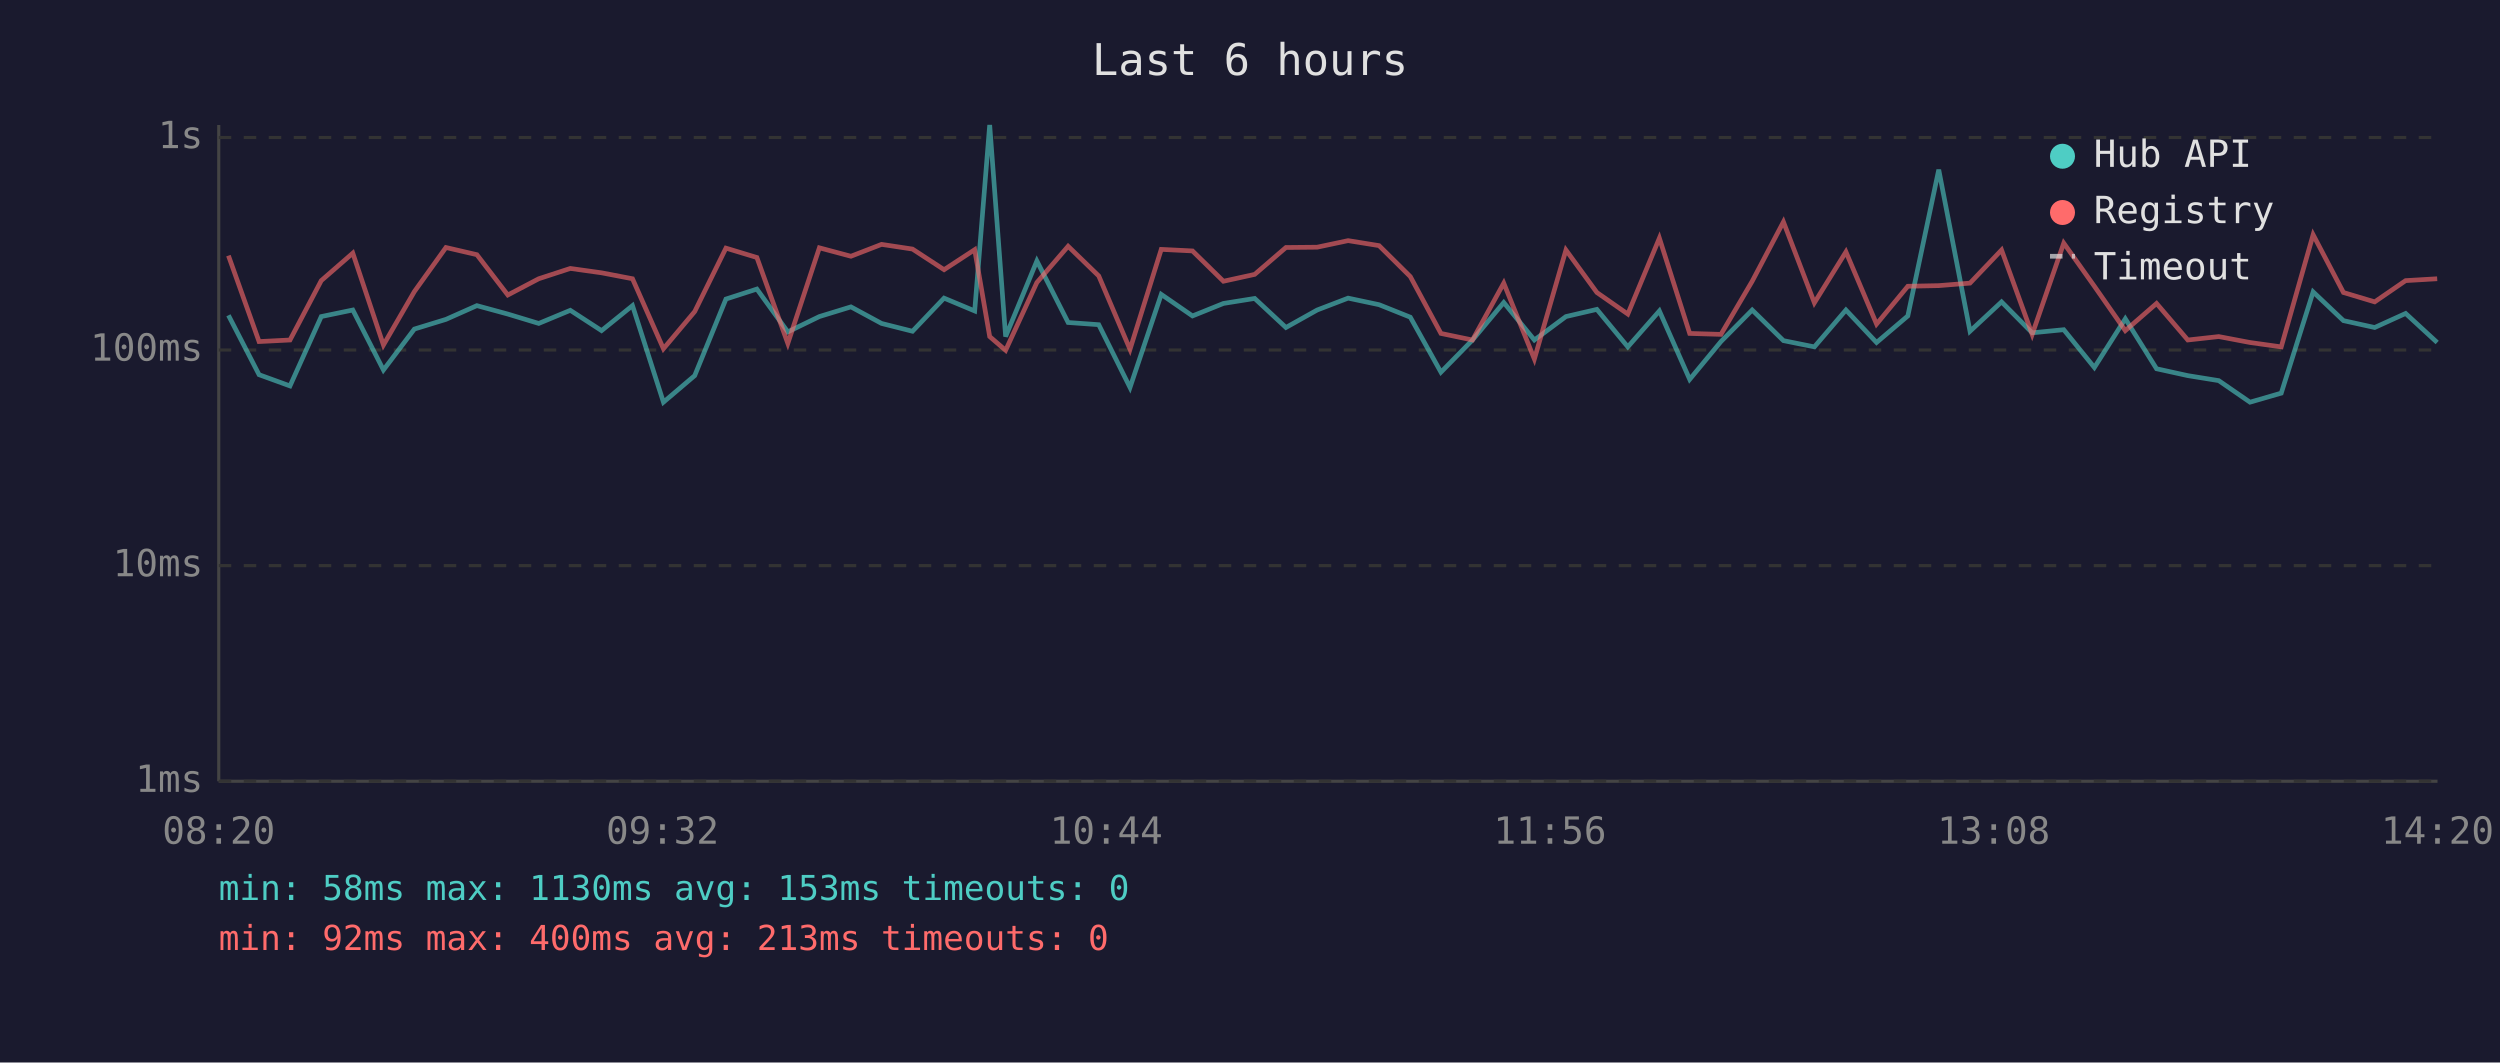
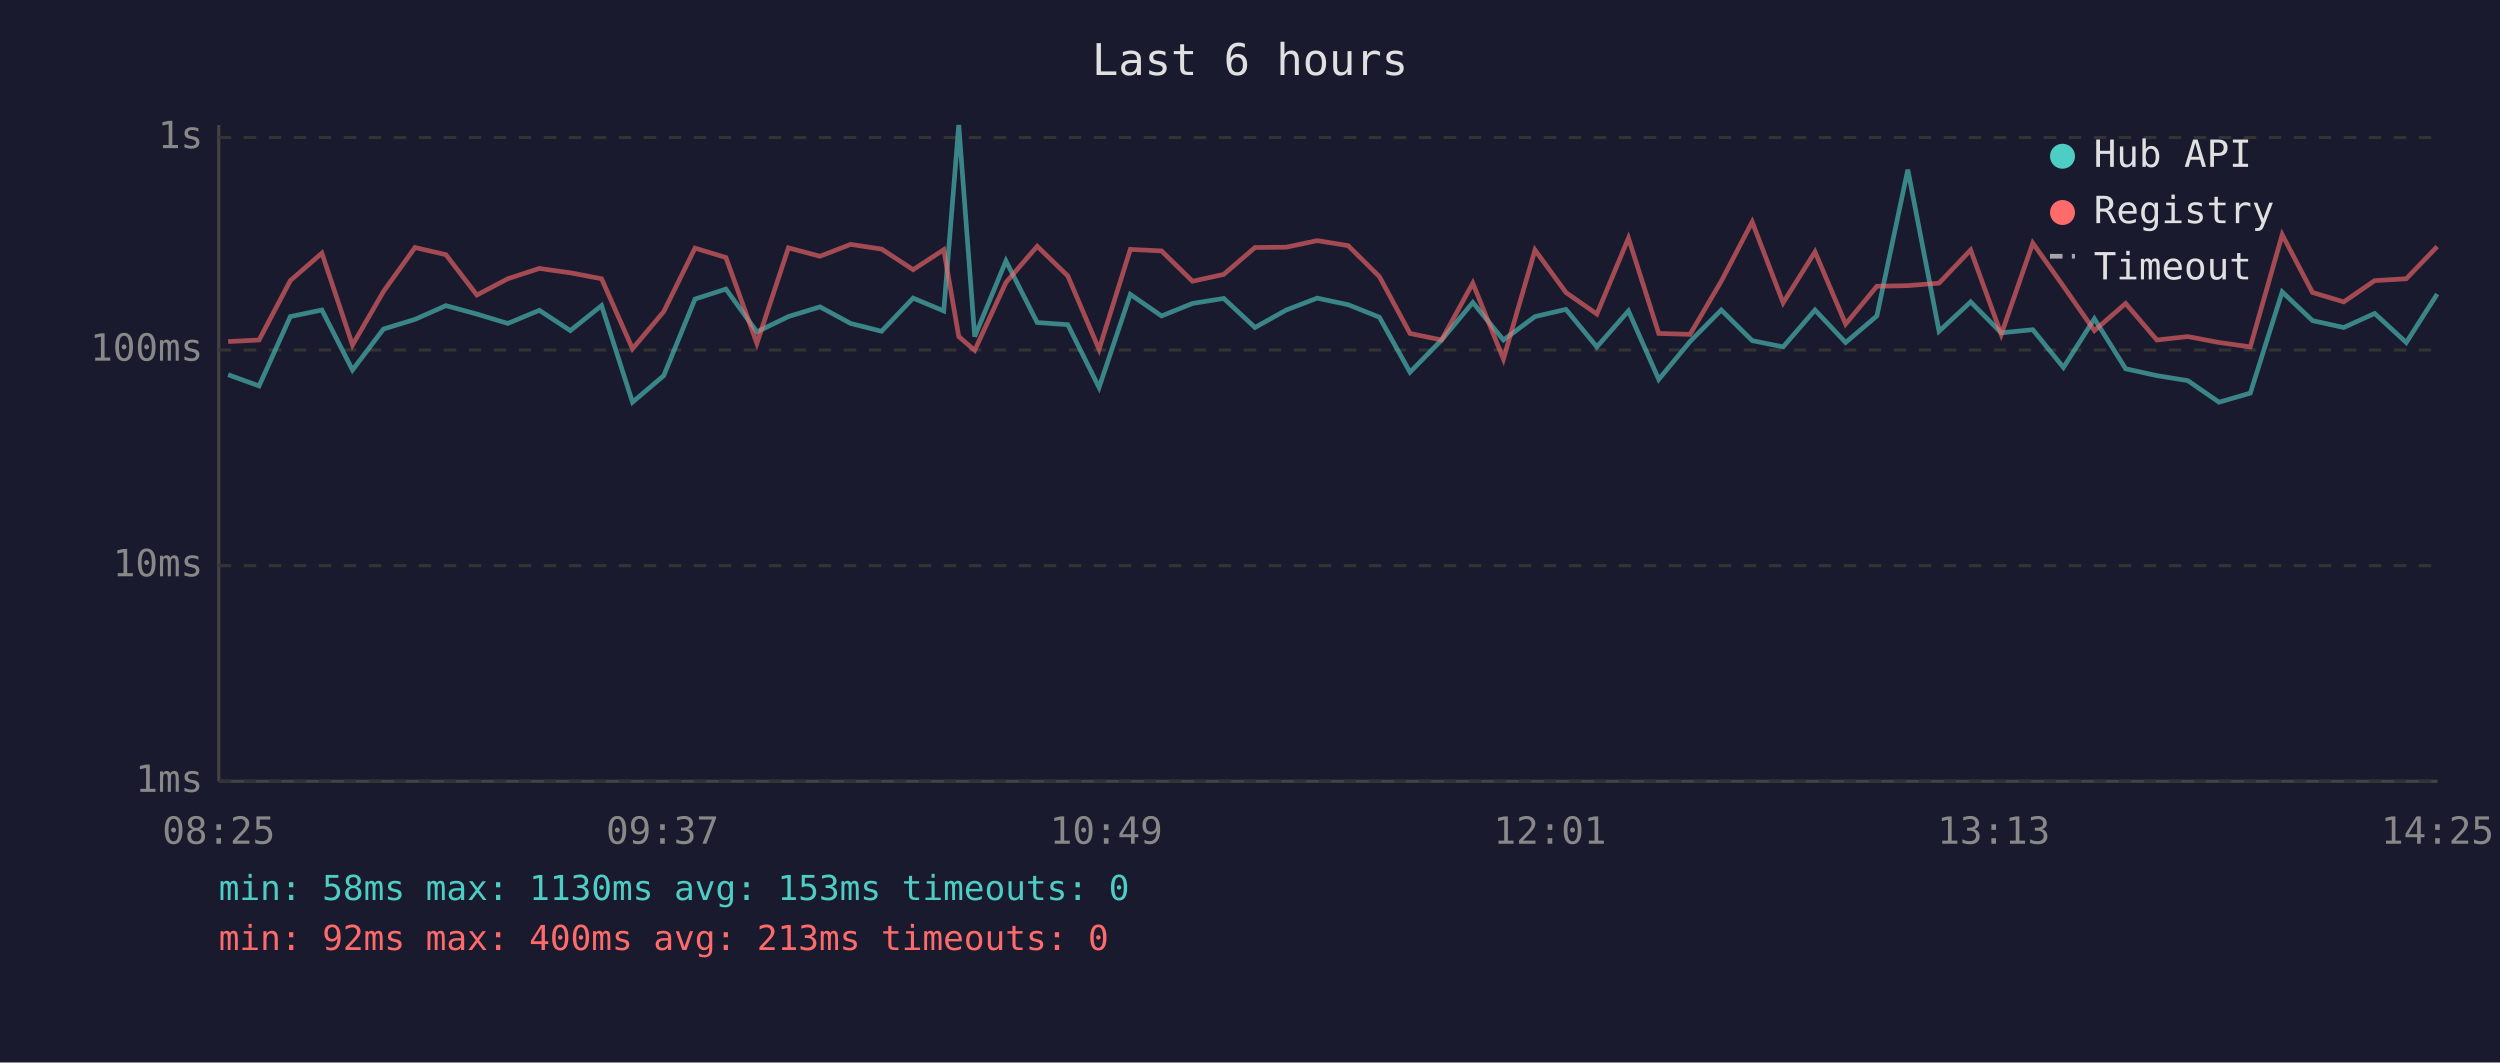
<svg xmlns="http://www.w3.org/2000/svg" viewBox="0 0 800 340" font-family="monospace" font-size="12">
  <rect width="800" height="340" fill="#1a1a2e" />
  <text x="400" y="24" fill="#e0e0e0" font-size="14" text-anchor="middle">Last 6 hours</text>
  <line x1="70" y1="40" x2="70" y2="250" stroke="#444" stroke-width="1" />
  <line x1="70" y1="250" x2="780" y2="250" stroke="#444" stroke-width="1" />
  <line x1="70" y1="250" x2="780" y2="250" stroke="#333" stroke-width="1" stroke-dasharray="4" />
  <text x="65" y="250" fill="#888" text-anchor="end" dominant-baseline="middle">1ms</text>
  <line x1="70" y1="181" x2="780" y2="181" stroke="#333" stroke-width="1" stroke-dasharray="4" />
  <text x="65" y="181" fill="#888" text-anchor="end" dominant-baseline="middle">10ms</text>
  <line x1="70" y1="112" x2="780" y2="112" stroke="#333" stroke-width="1" stroke-dasharray="4" />
  <text x="65" y="112" fill="#888" text-anchor="end" dominant-baseline="middle">100ms</text>
  <line x1="70" y1="44" x2="780" y2="44" stroke="#333" stroke-width="1" stroke-dasharray="4" />
  <text x="65" y="44" fill="#888" text-anchor="end" dominant-baseline="middle">1s</text>
-   <text x="70" y="270" fill="#888" text-anchor="middle">08:20</text>
-   <text x="212" y="270" fill="#888" text-anchor="middle">09:32</text>
-   <text x="354" y="270" fill="#888" text-anchor="middle">10:44</text>
-   <text x="496" y="270" fill="#888" text-anchor="middle">11:56</text>
-   <text x="638" y="270" fill="#888" text-anchor="middle">13:08</text>
-   <text x="780" y="270" fill="#888" text-anchor="middle">14:20</text>
-   <polyline points="73.1,100.9 82.9,119.9 92.8,123.5 102.8,101.3 112.9,99.2 122.7,118.4 132.6,105.3 142.7,102.2 152.6,97.8 162.5,100.5 172.4,103.5 182.5,99.3 192.5,105.8 202.4,97.8 212.3,128.7 222.3,120.2 232.3,95.7 242.2,92.5 252.1,106.2 262.2,101.3 272.3,98.2 282.1,103.5 292.0,106.0 302.1,95.4 311.9,99.5 316.7,40.0 321.8,107.7 331.8,83.5 341.8,103.2 351.6,103.9 361.6,124.0 371.6,94.2 381.6,101.1 391.5,97.1 401.5,95.5 411.5,104.8 421.5,99.2 431.4,95.4 441.3,97.5 451.3,101.5 461.1,119.1 471.2,108.8 481.2,96.8 491.0,108.8 501.1,101.3 511.0,99.0 520.9,111.0 531.0,99.5 540.7,121.4 550.7,109.3 560.7,99.2 570.7,109.0 580.6,111.0 590.7,99.2 600.5,109.6 610.5,101.1 620.4,54.3 630.4,106.0 640.5,96.6 650.3,106.5 660.4,105.5 670.2,117.6 680.1,102.0 690.1,118.0 700.1,120.2 710.0,121.8 720.0,128.7 730.0,125.8 740.2,93.4 749.9,102.6 759.9,104.8 769.8,100.3 779.9,109.6" fill="none" stroke="#4ecdc4" stroke-width="1.5" opacity="0.6" />
-   <polyline points="73.1,81.8 82.9,109.3 92.8,108.8 102.8,89.8 112.9,81.0 122.7,110.4 132.6,93.3 142.7,79.2 152.6,81.5 162.5,94.4 172.4,89.2 182.5,85.9 192.5,87.3 202.4,89.2 212.3,111.6 222.3,99.7 232.3,79.4 242.2,82.4 252.1,109.9 262.2,79.3 272.3,82.0 282.1,78.2 292.0,79.7 302.1,86.3 311.9,79.9 316.7,107.7 321.8,112.1 331.8,90.4 341.8,78.8 351.6,88.3 361.6,111.8 371.6,79.8 381.6,80.3 391.5,90.0 401.5,87.8 411.5,79.2 421.5,79.1 431.4,77.0 441.3,78.6 451.3,88.5 461.1,106.7 471.2,108.8 481.2,90.6 491.0,114.9 501.1,80.0 511.0,93.6 520.9,100.5 531.0,76.2 540.7,106.7 550.7,107.0 560.7,90.0 570.7,71.0 580.6,96.9 590.7,80.6 600.5,103.7 610.5,91.6 620.4,91.4 630.4,90.6 640.5,80.0 650.3,107.0 660.4,77.8 670.2,91.6 680.1,105.8 690.1,97.1 700.1,108.8 710.0,107.7 720.0,109.6 730.0,111.0 740.2,75.1 749.9,93.6 759.9,96.6 769.8,89.8 779.9,89.2" fill="none" stroke="#ff6b6b" stroke-width="1.5" opacity="0.6" />
+   <text x="70" y="270" fill="#888" text-anchor="middle">08:25</text>
+   <text x="212" y="270" fill="#888" text-anchor="middle">09:37</text>
+   <text x="354" y="270" fill="#888" text-anchor="middle">10:49</text>
+   <text x="496" y="270" fill="#888" text-anchor="middle">12:01</text>
+   <text x="638" y="270" fill="#888" text-anchor="middle">13:13</text>
+   <text x="780" y="270" fill="#888" text-anchor="middle">14:25</text>
+   <polyline points="73.0,119.9 82.9,123.5 92.9,101.3 103.0,99.2 112.8,118.4 122.7,105.3 132.8,102.2 142.7,97.8 152.6,100.5 162.5,103.5 172.6,99.3 182.5,105.8 192.5,97.8 202.4,128.7 212.4,120.2 222.4,95.7 232.3,92.5 242.2,106.2 252.3,101.3 262.4,98.2 272.2,103.5 282.1,106.0 292.2,95.4 302.0,99.5 306.8,40.0 311.9,107.7 321.9,83.5 331.9,103.2 341.7,103.9 351.7,124.0 361.7,94.2 371.7,101.1 381.6,97.1 391.6,95.5 401.6,104.8 411.6,99.2 421.5,95.4 431.4,97.5 441.4,101.5 451.2,119.1 461.3,108.8 471.3,96.8 481.1,108.8 491.2,101.3 501.1,99.0 511.0,111.0 521.1,99.5 530.8,121.4 540.8,109.3 550.8,99.2 560.7,109.0 570.6,111.0 580.8,99.2 590.6,109.6 600.6,101.1 610.5,54.3 620.5,106.0 630.6,96.6 640.4,106.5 650.5,105.5 660.3,117.6 670.2,102.0 680.2,118.0 690.2,120.2 700.1,121.8 710.1,128.7 720.1,125.8 730.3,93.4 740.0,102.6 750.0,104.8 759.9,100.3 770.0,109.6 779.9,94.1" fill="none" stroke="#4ecdc4" stroke-width="1.5" opacity="0.6" />
+   <polyline points="73.0,109.3 82.9,108.8 92.9,89.8 103.0,81.0 112.8,110.4 122.7,93.3 132.8,79.2 142.7,81.5 152.6,94.4 162.5,89.2 172.6,85.9 182.5,87.3 192.5,89.2 202.4,111.6 212.4,99.7 222.4,79.4 232.3,82.4 242.2,109.9 252.3,79.3 262.4,82.0 272.2,78.2 282.1,79.7 292.2,86.3 302.0,79.9 306.8,107.7 311.9,112.1 321.9,90.4 331.9,78.8 341.7,88.3 351.7,111.8 361.7,79.8 371.7,80.3 381.6,90.0 391.6,87.8 401.6,79.2 411.6,79.1 421.5,77.0 431.4,78.6 441.4,88.5 451.2,106.7 461.3,108.8 471.3,90.6 481.1,114.9 491.2,80.0 501.1,93.6 511.0,100.5 521.1,76.2 530.8,106.7 540.8,107.0 550.8,90.0 560.7,71.0 570.6,96.9 580.8,80.6 590.6,103.7 600.6,91.6 610.5,91.4 620.5,90.6 630.6,80.0 640.4,107.0 650.5,77.8 660.3,91.6 670.2,105.8 680.2,97.1 690.2,108.8 700.1,107.7 710.1,109.6 720.1,111.0 730.3,75.1 740.0,93.6 750.0,96.6 759.9,89.8 770.0,89.2 779.9,78.9" fill="none" stroke="#ff6b6b" stroke-width="1.5" opacity="0.6" />
  <circle cx="660" cy="50" r="4" fill="#4ecdc4" />
  <text x="670" y="50" fill="#e0e0e0" dominant-baseline="middle">Hub API</text>
  <circle cx="660" cy="68" r="4" fill="#ff6b6b" />
  <text x="670" y="68" fill="#e0e0e0" dominant-baseline="middle">Registry</text>
  <line x1="656" y1="82" x2="664" y2="82" stroke="#e0e0e0" stroke-width="1.5" stroke-dasharray="4,3" opacity="0.7" />
  <text x="670" y="86" fill="#e0e0e0" dominant-baseline="middle">Timeout</text>
  <text x="70" y="288" fill="#4ecdc4" font-size="11">min: 58ms  max: 1130ms  avg: 153ms  timeouts: 0</text>
  <text x="70" y="304" fill="#ff6b6b" font-size="11">min: 92ms  max: 400ms  avg: 213ms  timeouts: 0</text>
</svg>
